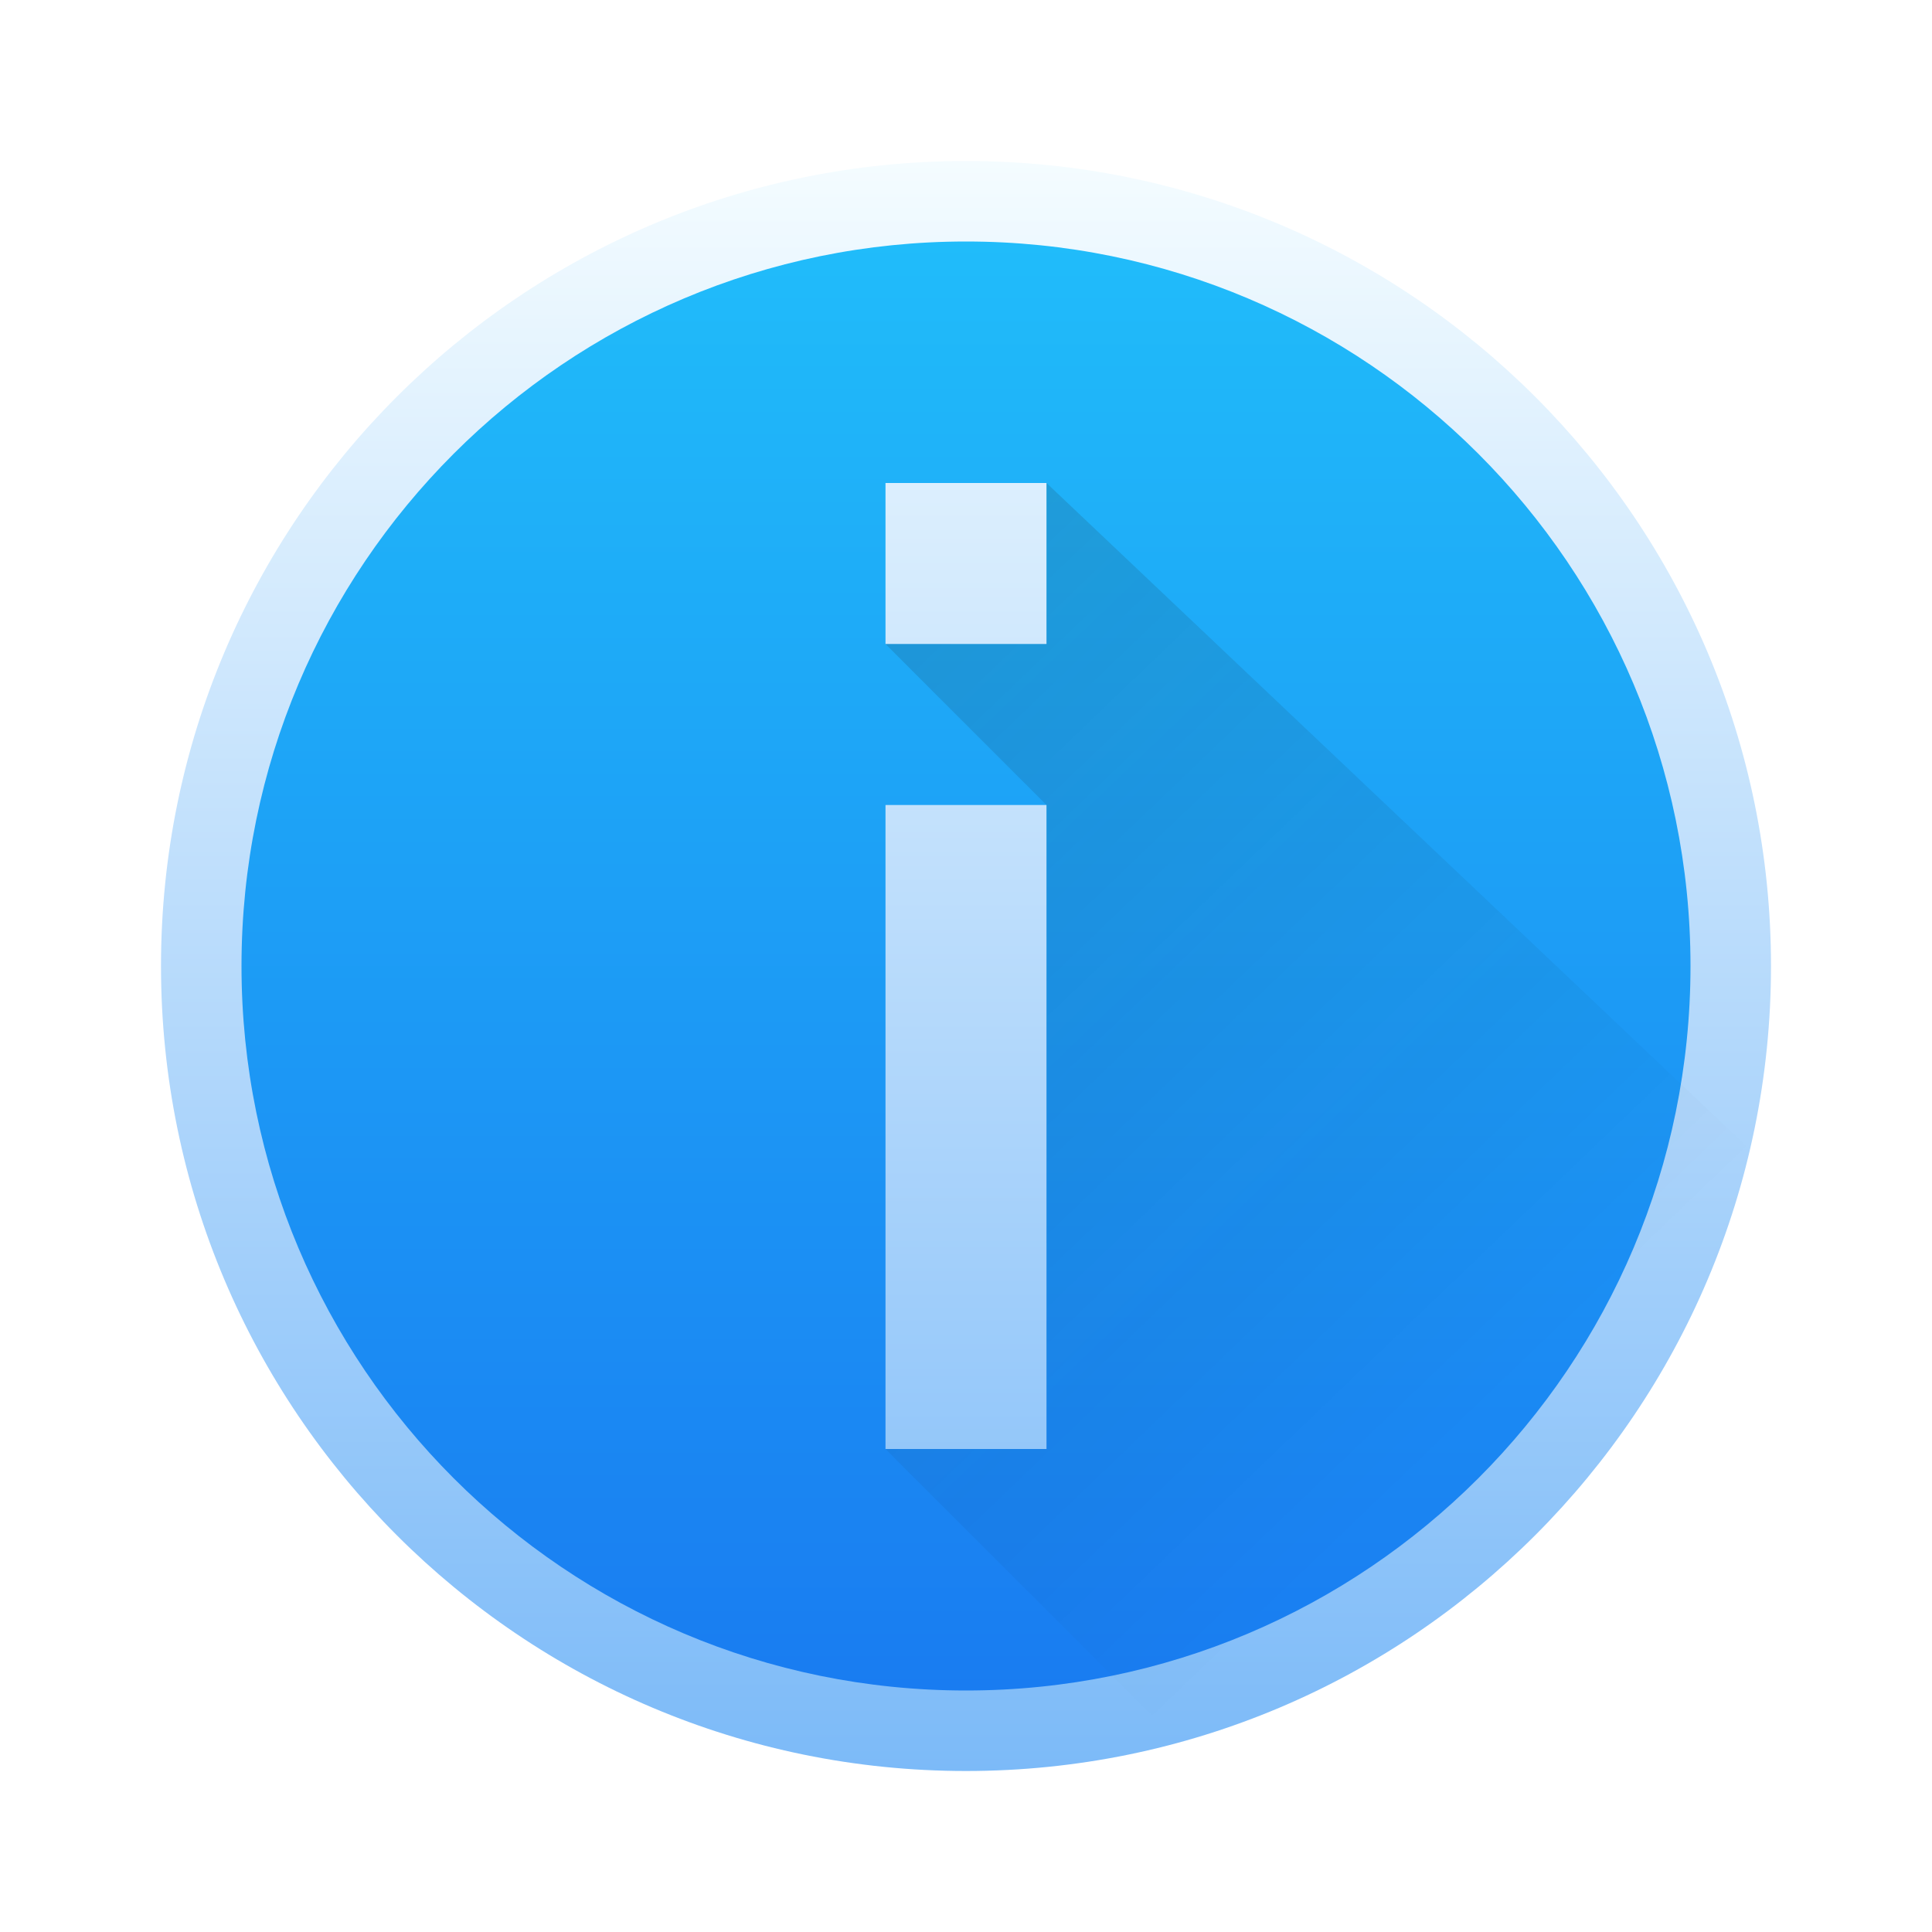
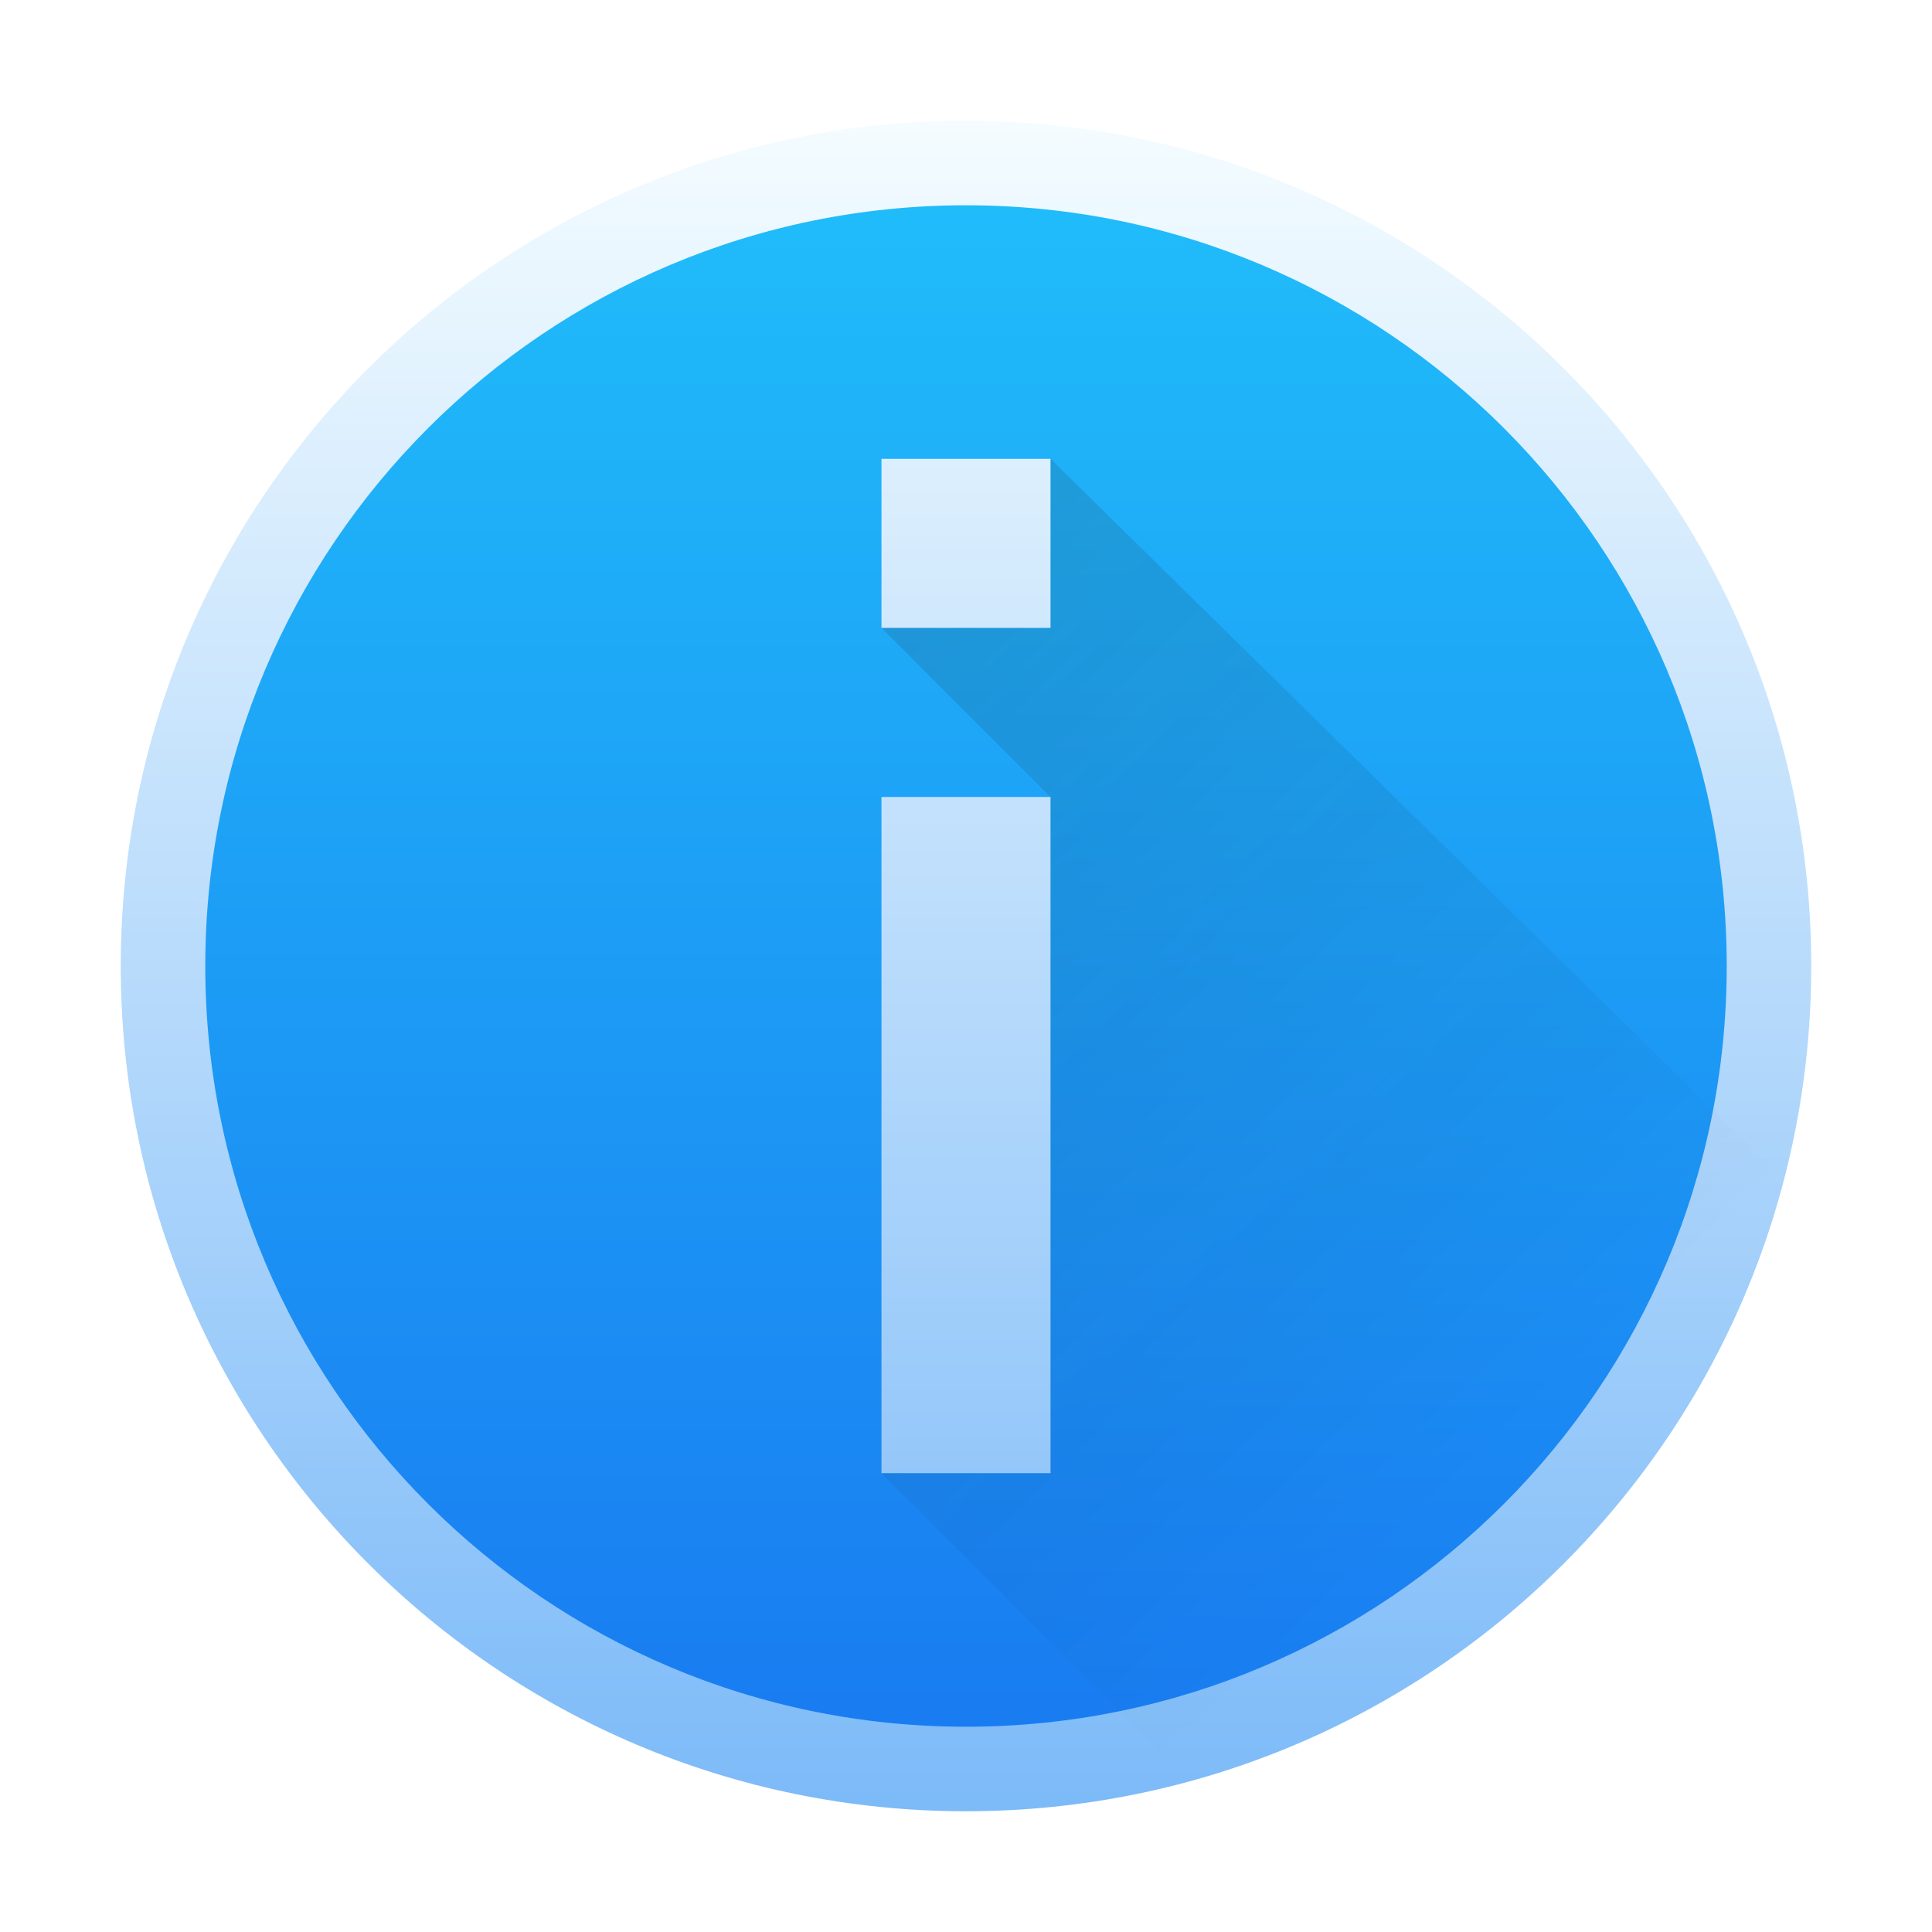
- <svg xmlns="http://www.w3.org/2000/svg" width="48" height="48">
-   <defs>
+ <svg xmlns="http://www.w3.org/2000/svg" width="48" height="48" version="1.1" id="svg29">
+   <defs id="defs17">
    <linearGradient id="a" y1="1016.36" x1="13" y2="1040.36" gradientUnits="userSpaceOnUse" x2="36">
-       <stop stop-color="#292c2f" />
-       <stop offset="1" stop-opacity="0" />
+       <stop stop-color="#292c2f" id="stop2" />
+       <stop offset="1" stop-opacity="0" id="stop4" />
    </linearGradient>
    <linearGradient id="b" y1="44" y2="4" x2="0" gradientUnits="userSpaceOnUse">
-       <stop stop-color="#7cbaf8" />
-       <stop offset="1" stop-color="#f4fcff" />
+       <stop stop-color="#7cbaf8" id="stop7" />
+       <stop offset="1" stop-color="#f4fcff" id="stop9" />
    </linearGradient>
-     <linearGradient id="c" y1="39" y2="9" x2="0" gradientUnits="userSpaceOnUse" gradientTransform="matrix(1.02857 0 0 1.2-5.314-4.8)">
-       <stop stop-color="#197cf1" />
-       <stop offset="1" stop-color="#20bcfa" />
+     <linearGradient id="c" y1="39" y2="9" x2="0" gradientUnits="userSpaceOnUse" gradientTransform="matrix(1.02857,0,0,1.2,-5.314,-4.8)">
+       <stop stop-color="#197cf1" id="stop12" />
+       <stop offset="1" stop-color="#20bcfa" id="stop14" />
    </linearGradient>
  </defs>
-   <g fill-rule="evenodd" transform="translate(0-1004.36)">
-     <g color="#000000" stroke-width="2">
-       <path fill="url(#b)" d="M44 24A20 20 0 1 1 4 24 20 20 0 1 1 44 24" transform="translate(0 1004.36)" />
-       <path fill="url(#c)" d="m24 6c-9.941 0-18 8.06-18 18 0 9.941 8.06 18 18 18 9.941 0 18-8.06 18-18 0-9.941-8.06-18-18-18m-2 6h4v4h-4zm0 8h4v16h-4v-12z" transform="translate(0 1004.36)" />
+   <g fill-rule="evenodd" transform="matrix(1.05,0,0,1.05,-1.199999,-1055.778)" id="g27">
+     <g color="#000000" stroke-width="2" id="g23">
+       <path fill="url(#b)" d="M 44,24 A 20,20 0 1 1 4,24 20,20 0 1 1 44,24" transform="translate(0,1004.36)" id="path19" style="fill:url(#b)" />
+       <path fill="url(#c)" d="M 24,6 C 14.059,6 6,14.06 6,24 6,33.941 14.06,42 24,42 33.941,42 42,33.94 42,24 42,14.059 33.94,6 24,6 m -2,6 h 4 v 4 h -4 z m 0,8 h 4 V 36 H 22 V 24 Z" transform="translate(0,1004.36)" id="path21" style="fill:url(#c)" />
    </g>
-     <path opacity=".2" fill="url(#a)" d="m26 1020.36h-4l4 4v16h-4l8 8c5.172 0 15 0 15 0v-14l-19-18z" />
+     <path opacity="0.2" fill="url(#a)" d="m 26,1020.36 h -4 l 4,4 v 16 h -4 l 8,8 13.048,-0.952 v -14.286 L 26,1016.36 Z" id="path25" style="fill:url(#a)" />
  </g>
</svg>
